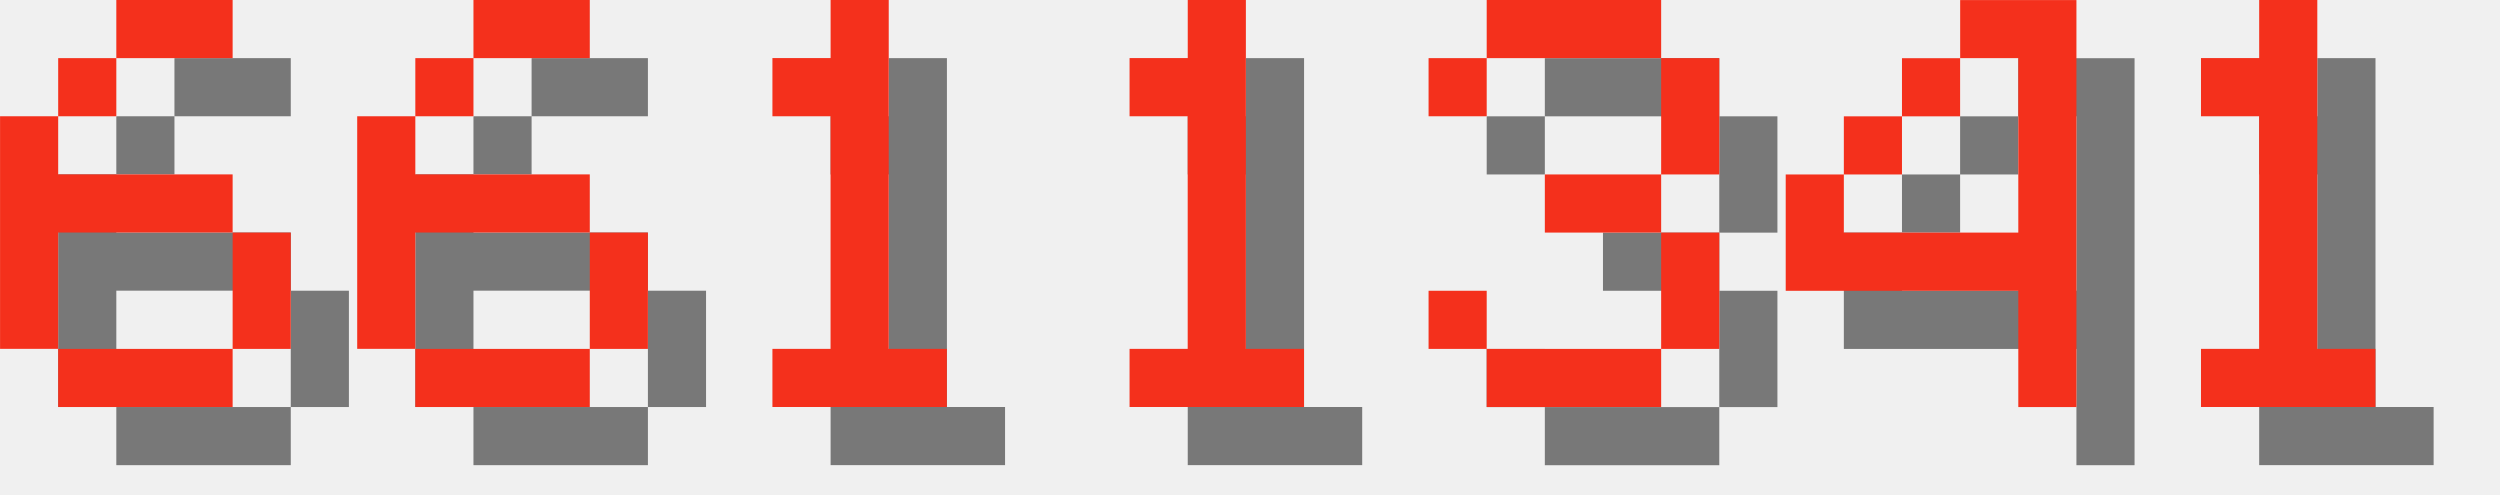
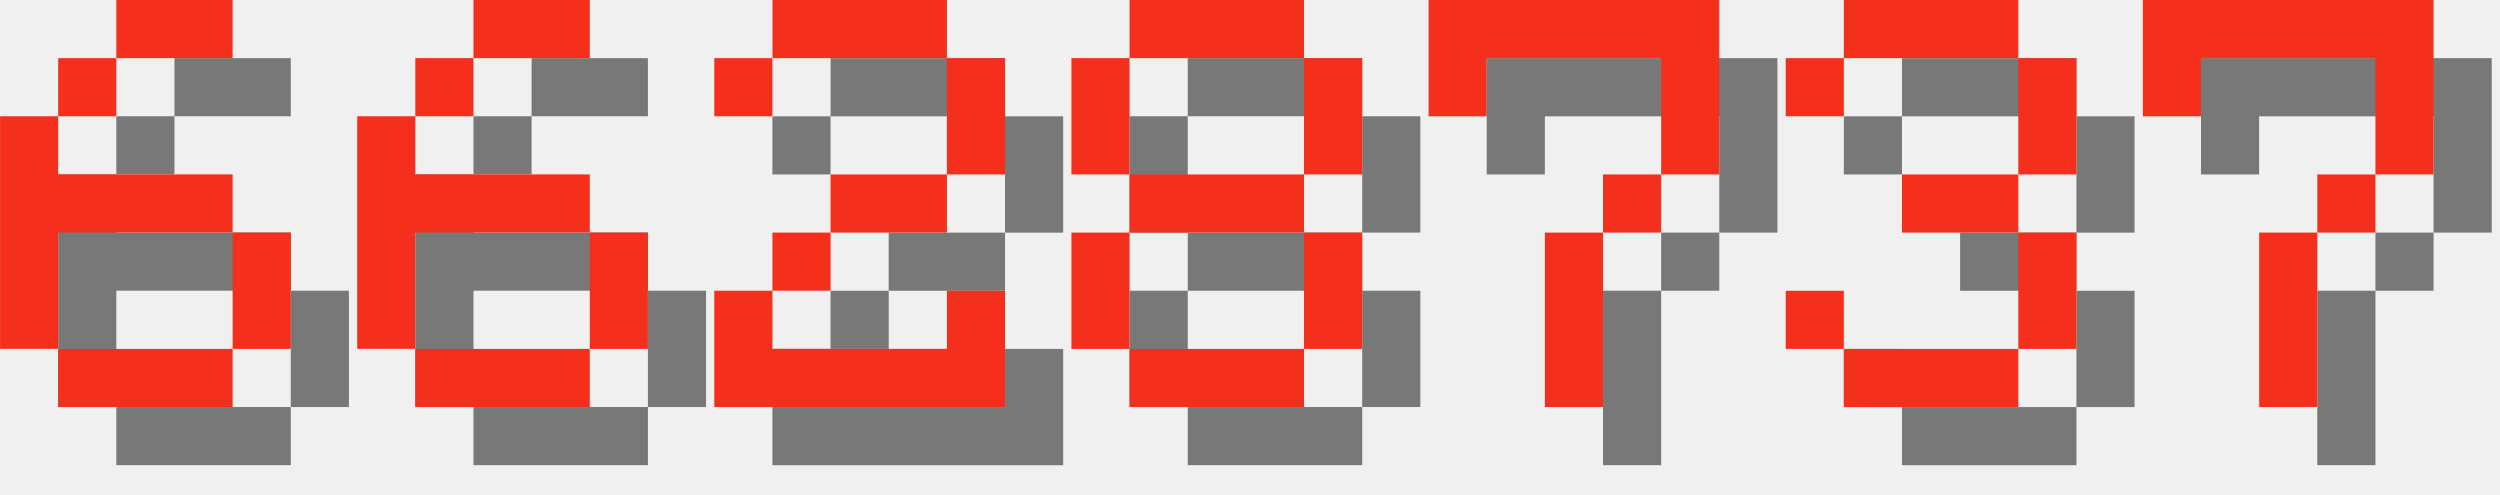
<svg xmlns="http://www.w3.org/2000/svg" version="1.1" width="182.0" height="36">
  <style>
        .text-foreground {
            fill: #F4301C;
        }
        .text-shadow {
            fill: #000000;
            fill-opacity: 0.5;
        }
    </style>
  <g class="digit" id="digit_6" transform="translate(0.0, 0), scale(4)">
    <path id="digit_6_shadow" class="text-shadow" d="m3.175 1.058v1.058h2.117v-1.058h-2.117zm0 1.058h-1.058v1.058h1.058v-1.058zm-1.058 1.058h-1.058v4.233h1.058v-2.117h3.175v-1.058h-3.175v-1.058zm3.175 2.117v2.117h1.058v-2.117h-1.058zm0 2.117h-3.175v1.058h3.175v-1.058z" fill-opacity=".5" style="paint-order:stroke fill markers" />
    <path id="digit_6_fg" class="text-foreground" d="m2.117 0v1.058h2.117v-1.058h-2.117zm0 1.058h-1.058v1.058h1.058v-1.058zm-1.058 1.058h-1.058v4.233h1.058v-2.117h3.175v-1.058h-3.175v-1.058zm3.175 2.117v2.117h1.058v-2.117h-1.058zm0 2.117h-3.175v1.058h3.175v-1.058z" fill="#fff" style="paint-order:stroke fill markers" />
  </g>
  <g class="digit" id="digit_6" transform="translate(26.0, 0), scale(4)">
    <path id="digit_6_shadow" class="text-shadow" d="m3.175 1.058v1.058h2.117v-1.058h-2.117zm0 1.058h-1.058v1.058h1.058v-1.058zm-1.058 1.058h-1.058v4.233h1.058v-2.117h3.175v-1.058h-3.175v-1.058zm3.175 2.117v2.117h1.058v-2.117h-1.058zm0 2.117h-3.175v1.058h3.175v-1.058z" fill-opacity=".5" style="paint-order:stroke fill markers" />
    <path id="digit_6_fg" class="text-foreground" d="m2.117 0v1.058h2.117v-1.058h-2.117zm0 1.058h-1.058v1.058h1.058v-1.058zm-1.058 1.058h-1.058v4.233h1.058v-2.117h3.175v-1.058h-3.175v-1.058zm3.175 2.117v2.117h1.058v-2.117h-1.058zm0 2.117h-3.175v1.058h3.175v-1.058z" fill="#fff" style="paint-order:stroke fill markers" />
  </g>
-   <g class="digit" id="digit_1" transform="translate(52.0, 0), scale(4)">
-     <path id="digit_1_shadow" class="text-shadow" d="m2.117 2.117v1.058h1.058v4.233h-1.058v1.058h3.175v-1.058h-1.058v-6.35h-1.058v1.058h-1.058z" fill-opacity=".5" style="paint-order:stroke fill markers" />
-     <path id="digit_1_fg" class="text-foreground" d="m1.058 1.058v1.058h1.058v4.233h-1.058v1.058h3.175v-1.058h-1.058v-6.35h-1.058v1.058h-1.058z" fill="#fff" style="paint-order:stroke fill markers" />
+   <g class="digit" id="digit_2" transform="translate(52.0, 0), scale(4)">
+     <path id="digit_2_shadow" class="text-shadow" d="m1.058 2.117v1.058h1.058v-1.058h3.175v2.117h-2.117v1.058h-1.058v1.058h-1.058v2.117h5.292v-2.117h-1.058v1.058h-3.175v-1.058h1.058v-1.058h2.117v-1.058h1.058v-2.117h-1.058v-1.058h-3.175v1.058h-1.058z" fill-opacity=".5" style="paint-order:stroke fill markers" />
+     <path id="digit_2_fg" class="text-foreground" d="m0 1.058v1.058h1.058v-1.058h3.175v2.117h-2.117v1.058h-1.058v1.058h-1.058v2.117h5.292v-2.117h-1.058v1.058h-3.175v-1.058h1.058v-1.058h2.117v-1.058h1.058v-2.117h-1.058v-1.058h-3.175v1.058h-1.058z" fill="#fff" style="paint-order:stroke fill markers" />
  </g>
-   <g class="digit" id="digit_1" transform="translate(78.0, 0), scale(4)">
-     <path id="digit_1_shadow" class="text-shadow" d="m2.117 2.117v1.058h1.058v4.233h-1.058v1.058h3.175v-1.058h-1.058v-6.35h-1.058v1.058h-1.058z" fill-opacity=".5" style="paint-order:stroke fill markers" />
-     <path id="digit_1_fg" class="text-foreground" d="m1.058 1.058v1.058h1.058v4.233h-1.058v1.058h3.175v-1.058h-1.058v-6.35h-1.058v1.058h-1.058z" fill="#fff" style="paint-order:stroke fill markers" />
+   <g class="digit" id="digit_8" transform="translate(78.0, 0), scale(4)">
+     <path id="digit_8_shadow" class="text-shadow" d="m2.117 1.058v1.058h3.175v-1.058h-3.175zm3.175 1.058v2.117h1.058v-2.117h-1.058zm0 2.117h-3.175v1.058h3.175v-1.058zm0 1.058v2.117h1.058v-2.117h-1.058zm0 2.117h-3.175v1.058h3.175v-1.058zm-3.175 0v-2.117h-1.058v2.117h1.058zm0-3.175v-2.117h-1.058v2.117h1.058z" fill-opacity=".5" style="paint-order:stroke fill markers" />
+     <path id="digit_8_fg" class="text-foreground" d="m1.058 0v1.058h3.175v-1.058h-3.175zm3.175 1.058v2.117h1.058v-2.117h-1.058zm0 2.117h-3.175v1.058h3.175v-1.058zm0 1.058v2.117h1.058v-2.117h-1.058zm0 2.117h-3.175v1.058h3.175v-1.058zm-3.175 0v-2.117h-1.058v2.117h1.058zm0-3.175v-2.117h-1.058v2.117h1.058z" fill="#fff" style="paint-order:stroke fill markers" />
  </g>
-   <g class="digit" id="digit_3" transform="translate(104.0, 0), scale(4)">
+   <g class="digit" id="digit_7" transform="translate(104.0, 0), scale(4)">
+     <path id="digit_7_shadow" class="text-shadow" d="m1.058 1.058 2e-6 2.117h1.058v-1.058h3.175v1.058l2e-7 1.058h-1.058v1.058h-1.058l4e-7 3.175 1.058 1e-7v-3.175h1.058v-1.058h1.058l5e-7 -1.058v-2.117z" fill-opacity=".5" style="paint-order:stroke fill markers" />
+     <path id="digit_7_fg" class="text-foreground" d="m0 0 2e-6 2.117h1.058v-1.058h3.175v1.058l2e-7 1.058h-1.058v1.058h-1.058l4e-7 3.175 1.058 1e-7v-3.175h1.058v-1.058h1.058l5e-7 -1.058v-2.117z" fill="#fff" style="paint-order:stroke fill markers" />
+   </g>
+   <g class="digit" id="digit_3" transform="translate(130.0, 0), scale(4)">
    <path id="digit_3_shadow" class="text-shadow" d="m1.058 2.117v1.058h1.058v-1.058h3.175v2.117h-2.117v1.058h2.117v2.117h-3.175v-1.058h-1.058v1.058h1.058v1.058h3.175v-1.058h1.058v-2.117h-1.058v-1.058h1.058v-2.117h-1.058v-1.058h-3.175v1.058h-1.058z" fill-opacity=".5" style="paint-order:stroke fill markers" />
    <path id="digit_3_fg" class="text-foreground" d="m0 1.058v1.058h1.058v-1.058h3.175v2.117h-2.117v1.058h2.117v2.117h-3.175v-1.058h-1.058v1.058h1.058v1.058h3.175v-1.058h1.058v-2.117h-1.058v-1.058h1.058v-2.117h-1.058v-1.058h-3.175v1.058h-1.058z" fill="#fff" style="paint-order:stroke fill markers" />
  </g>
-   <g class="digit" id="digit_4" transform="translate(130.0, 0), scale(4)">
-     <path id="digit_4_shadow" class="text-shadow" d="m4.233 1.058v1.058h1.058v3.175h-3.175v-1.058h-1.058v2.117h4.233v2.117h1.058v-7.408h-2.117zm-2.117 3.175h1.058v-1.058h-1.058v1.058zm1.058-1.058h1.058v-1.058h-1.058v1.058z" fill-opacity=".5" style="paint-order:stroke fill markers" />
-     <path id="digit_4_fg" class="text-foreground" d="m3.175 0v1.058h1.058v3.175h-3.175v-1.058h-1.058v2.117h4.233v2.117h1.058v-7.408h-2.117zm-2.117 3.175h1.058v-1.058h-1.058v1.058zm1.058-1.058h1.058v-1.058h-1.058v1.058z" fill="#fff" style="paint-order:stroke fill markers" />
-   </g>
-   <g class="digit" id="digit_1" transform="translate(156.0, 0), scale(4)">
-     <path id="digit_1_shadow" class="text-shadow" d="m2.117 2.117v1.058h1.058v4.233h-1.058v1.058h3.175v-1.058h-1.058v-6.35h-1.058v1.058h-1.058z" fill-opacity=".5" style="paint-order:stroke fill markers" />
-     <path id="digit_1_fg" class="text-foreground" d="m1.058 1.058v1.058h1.058v4.233h-1.058v1.058h3.175v-1.058h-1.058v-6.35h-1.058v1.058h-1.058z" fill="#fff" style="paint-order:stroke fill markers" />
+   <g class="digit" id="digit_7" transform="translate(156.0, 0), scale(4)">
+     <path id="digit_7_shadow" class="text-shadow" d="m1.058 1.058 2e-6 2.117h1.058v-1.058h3.175v1.058l2e-7 1.058h-1.058v1.058h-1.058l4e-7 3.175 1.058 1e-7v-3.175h1.058v-1.058h1.058l5e-7 -1.058v-2.117z" fill-opacity=".5" style="paint-order:stroke fill markers" />
+     <path id="digit_7_fg" class="text-foreground" d="m0 0 2e-6 2.117h1.058v-1.058h3.175v1.058l2e-7 1.058h-1.058v1.058h-1.058l4e-7 3.175 1.058 1e-7v-3.175h1.058v-1.058h1.058l5e-7 -1.058v-2.117z" fill="#fff" style="paint-order:stroke fill markers" />
  </g>
</svg>
